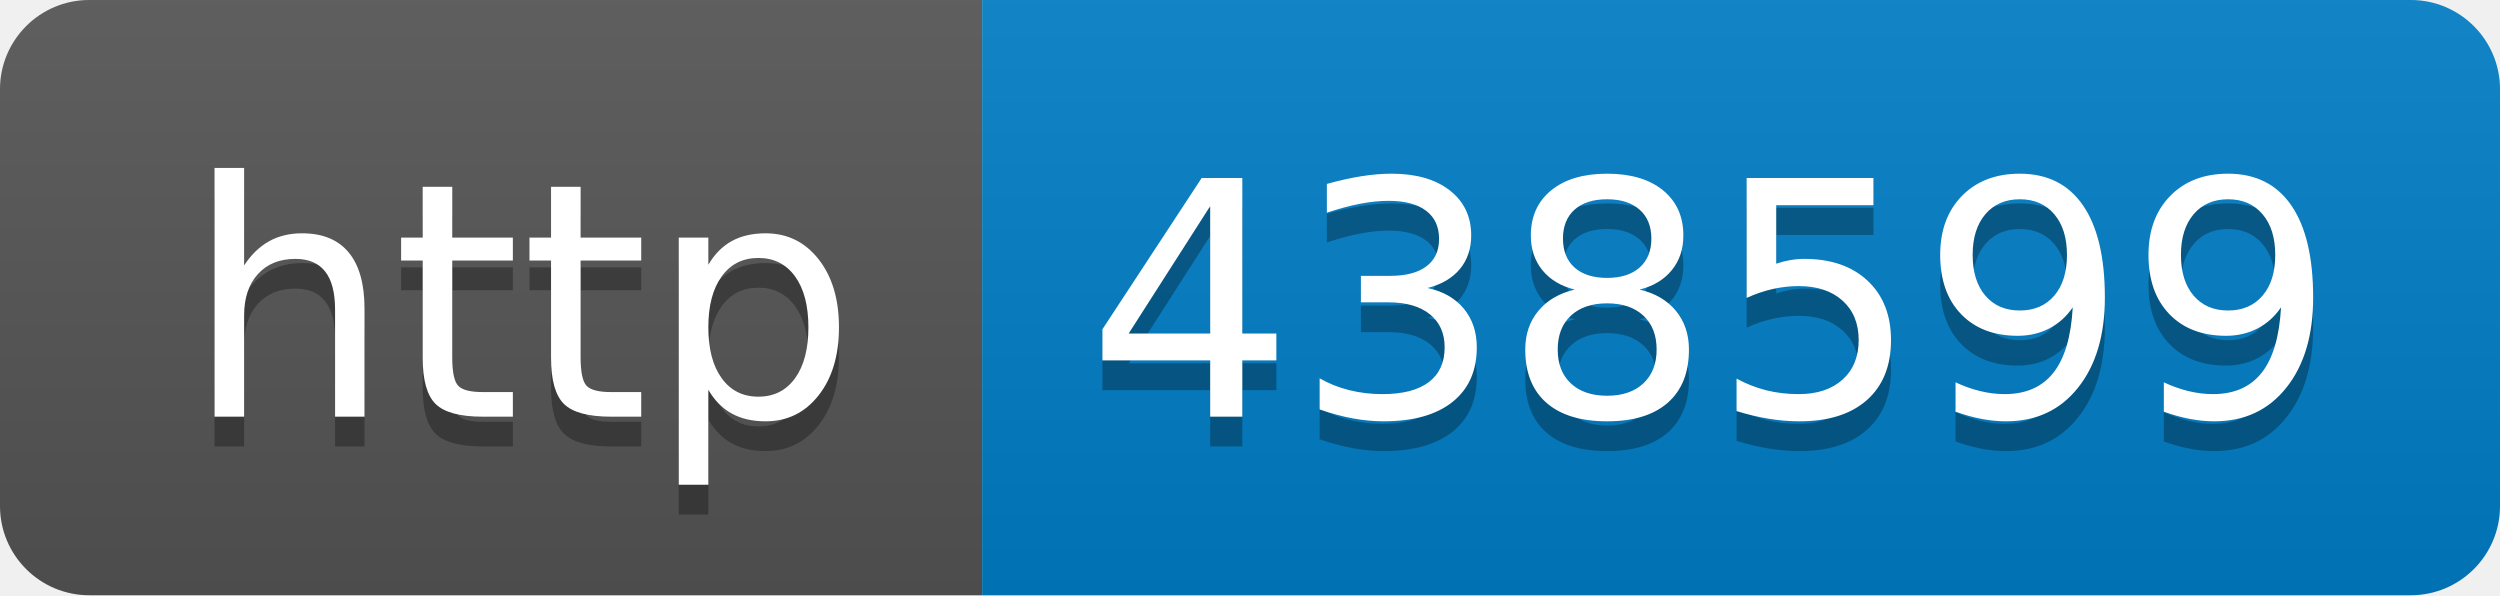
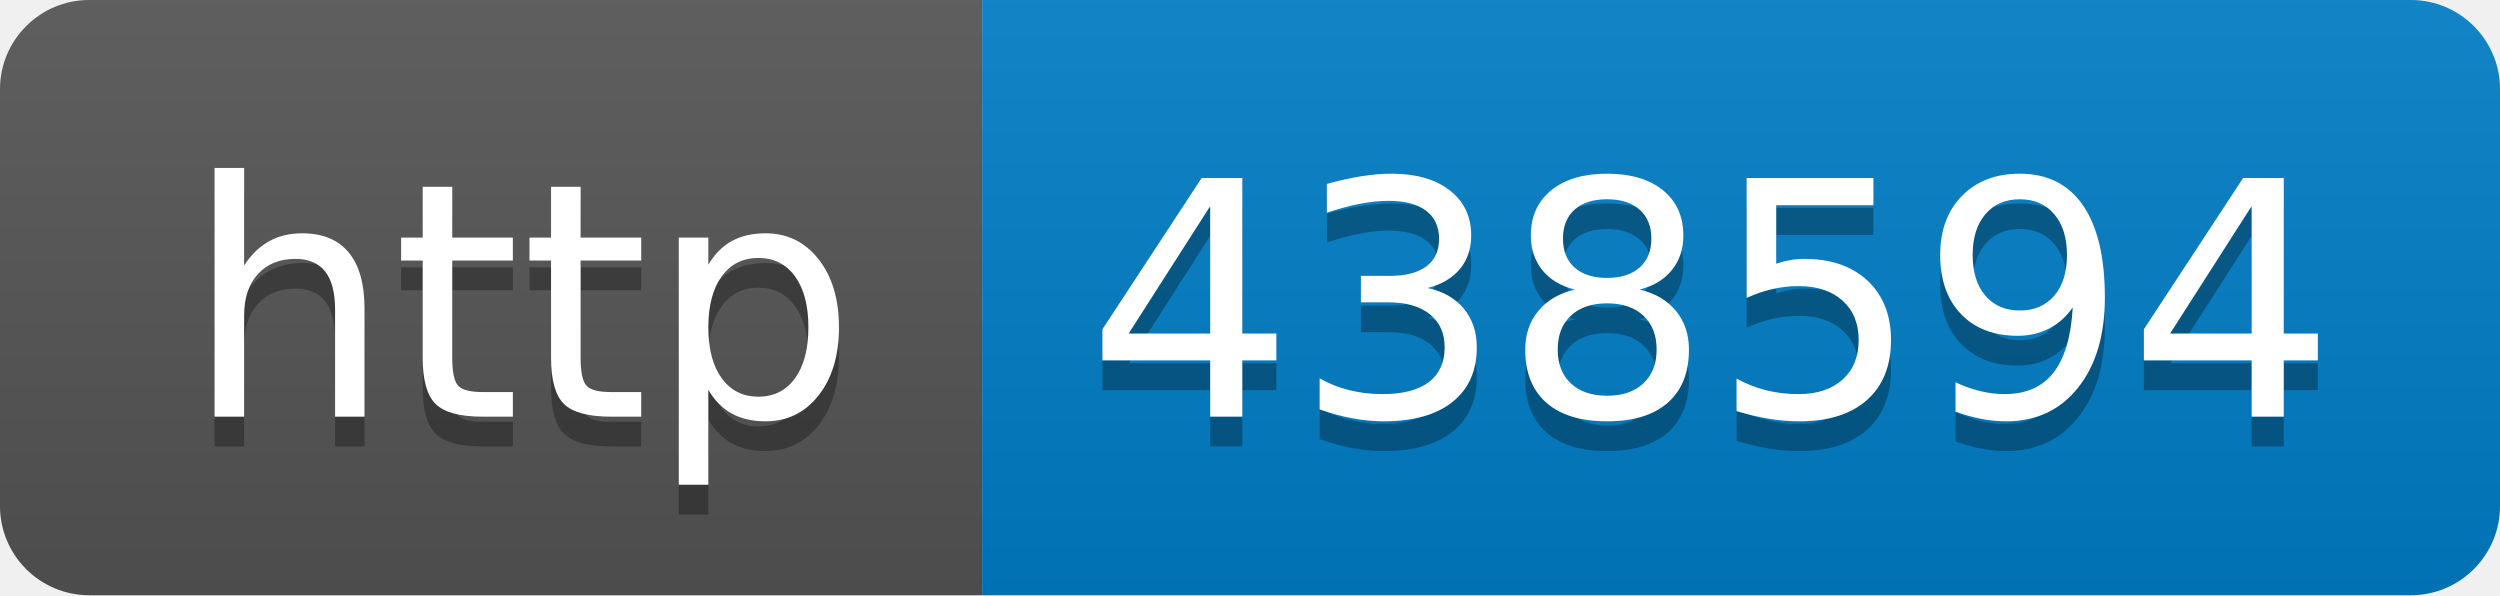
- <svg xmlns="http://www.w3.org/2000/svg" width="84" height="20" role="img" aria-label="http: 438599">
+ <svg xmlns="http://www.w3.org/2000/svg" width="84" height="20" role="img" aria-label="http: 438594">
  <linearGradient id="s" x2="0" y2="100%">
    <stop offset="0" stop-color="#bbb" stop-opacity=".1" />
    <stop offset="1" stop-opacity=".1" />
  </linearGradient>
  <clipPath id="r">
    <rect width="84" height="20" rx="3" fill="#fff" />
  </clipPath>
  <g clip-path="url(#r)">
    <rect width="33" height="20" fill="#555" />
    <rect x="33" width="51" height="20" fill="#007ec6" />
    <rect width="84" height="20" fill="url(#s)" />
  </g>
  <g fill="#fff" text-anchor="middle" font-family="Verdana,Geneva,DejaVu Sans,sans-serif" text-rendering="geometricPrecision" font-size="110">
    <text aria-hidden="true" x="175" y="150" fill="#010101" fill-opacity=".3" transform="scale(.1)" textLength="230">http</text>
    <text x="175" y="140" transform="scale(.1)" fill="#fff" textLength="230">http</text>
-     <text aria-hidden="true" x="575" y="150" fill="#010101" fill-opacity=".3" transform="scale(.1)" textLength="410">438599</text>
-     <text x="575" y="140" transform="scale(.1)" fill="#fff" textLength="410">438599</text>
+     <text aria-hidden="true" x="575" y="150" fill="#010101" fill-opacity=".3" transform="scale(.1)" textLength="410">438594</text>
+     <text x="575" y="140" transform="scale(.1)" fill="#fff" textLength="410">438594</text>
  </g>
</svg>
